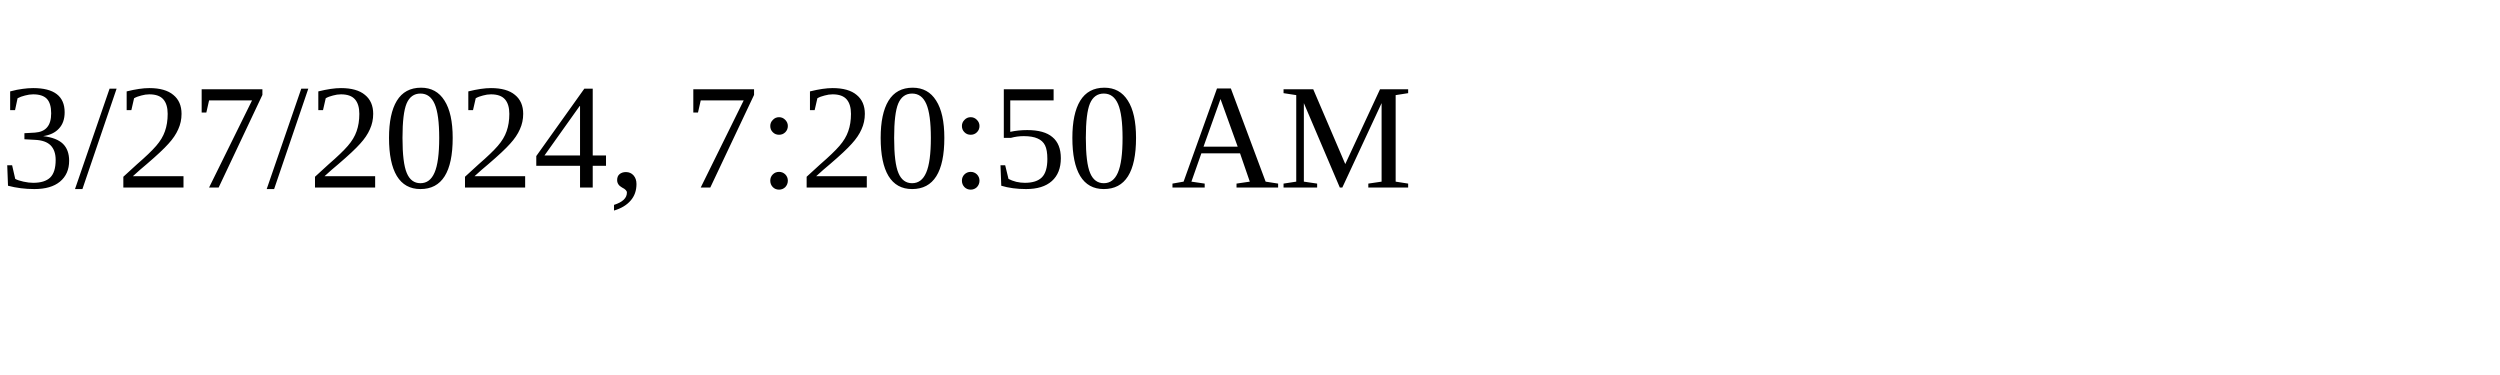
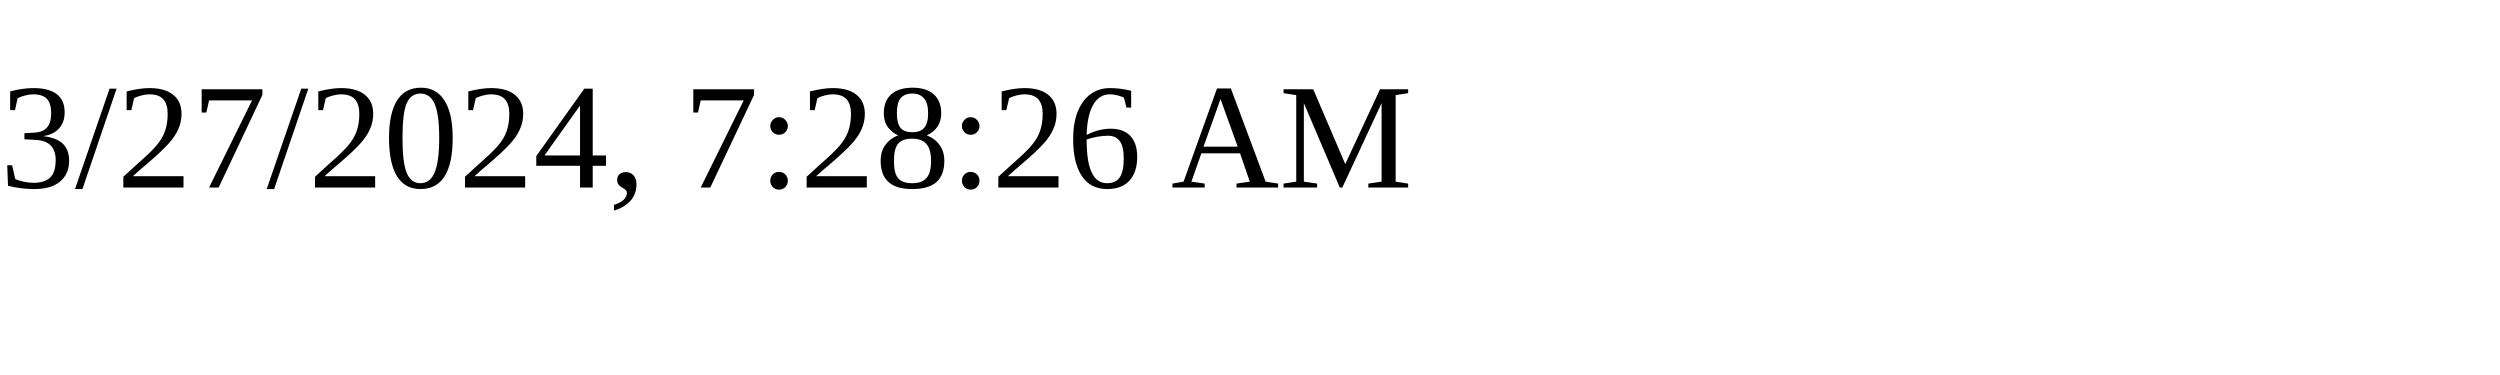
<svg xmlns="http://www.w3.org/2000/svg" height="30" width="200">
-   <text x="0" y="15">3/27/2024, 7:20:50 AM</text>
+   <text x="0" y="15">3/27/2024, 7:28:26 AM</text>
</svg>
